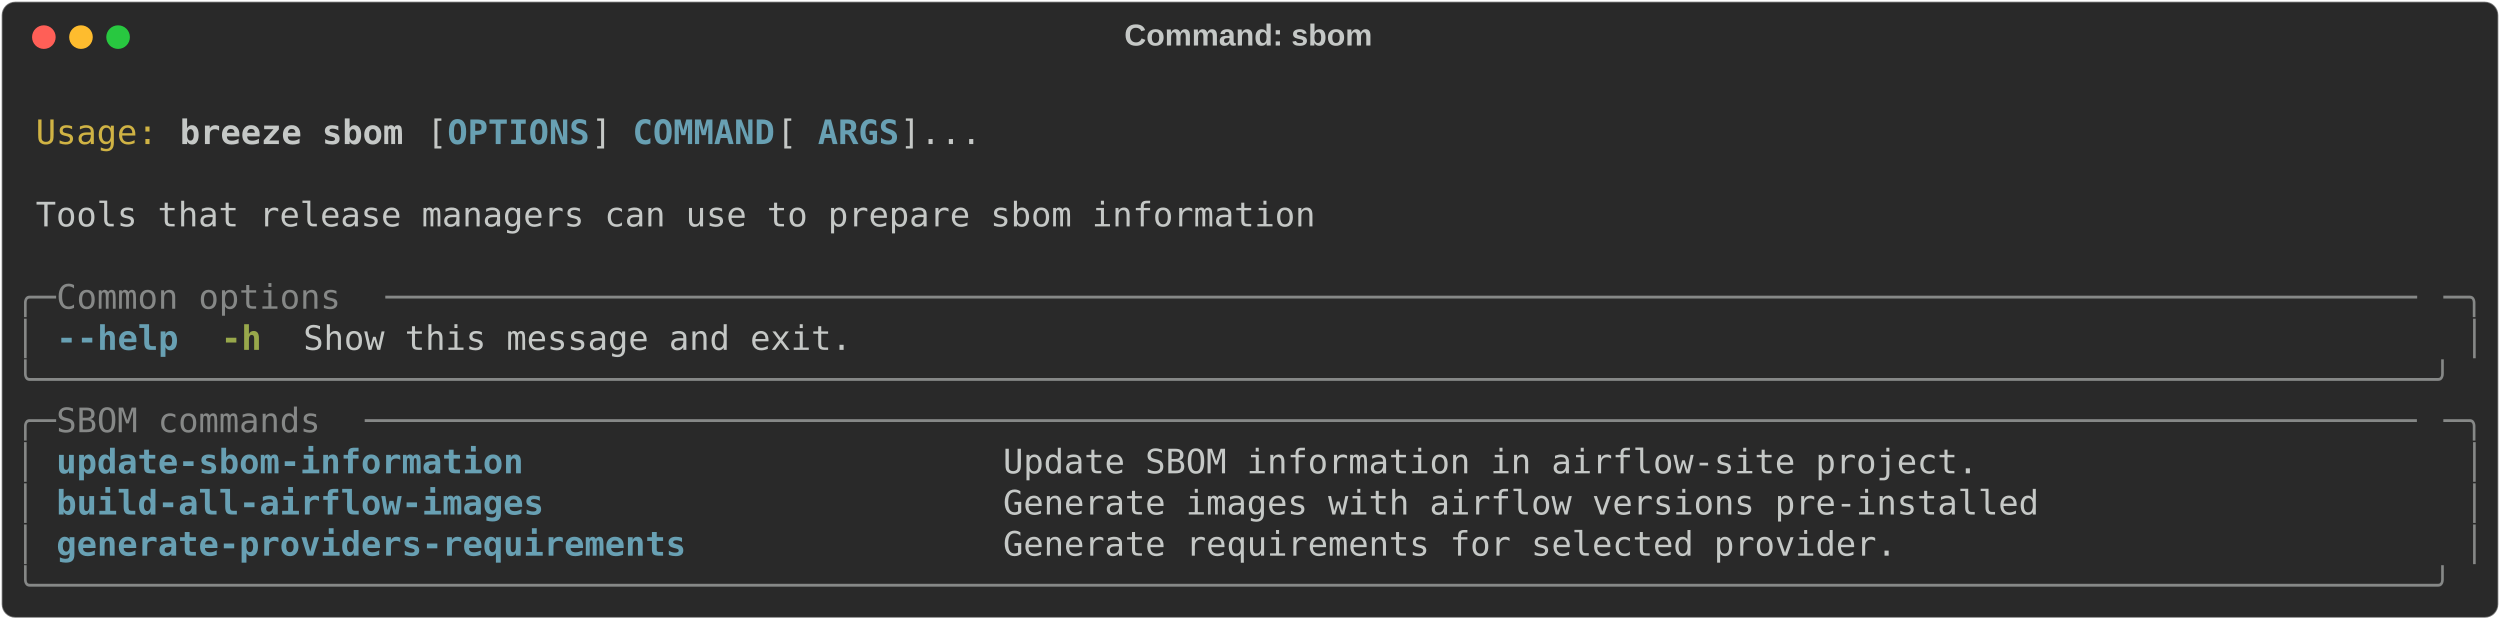
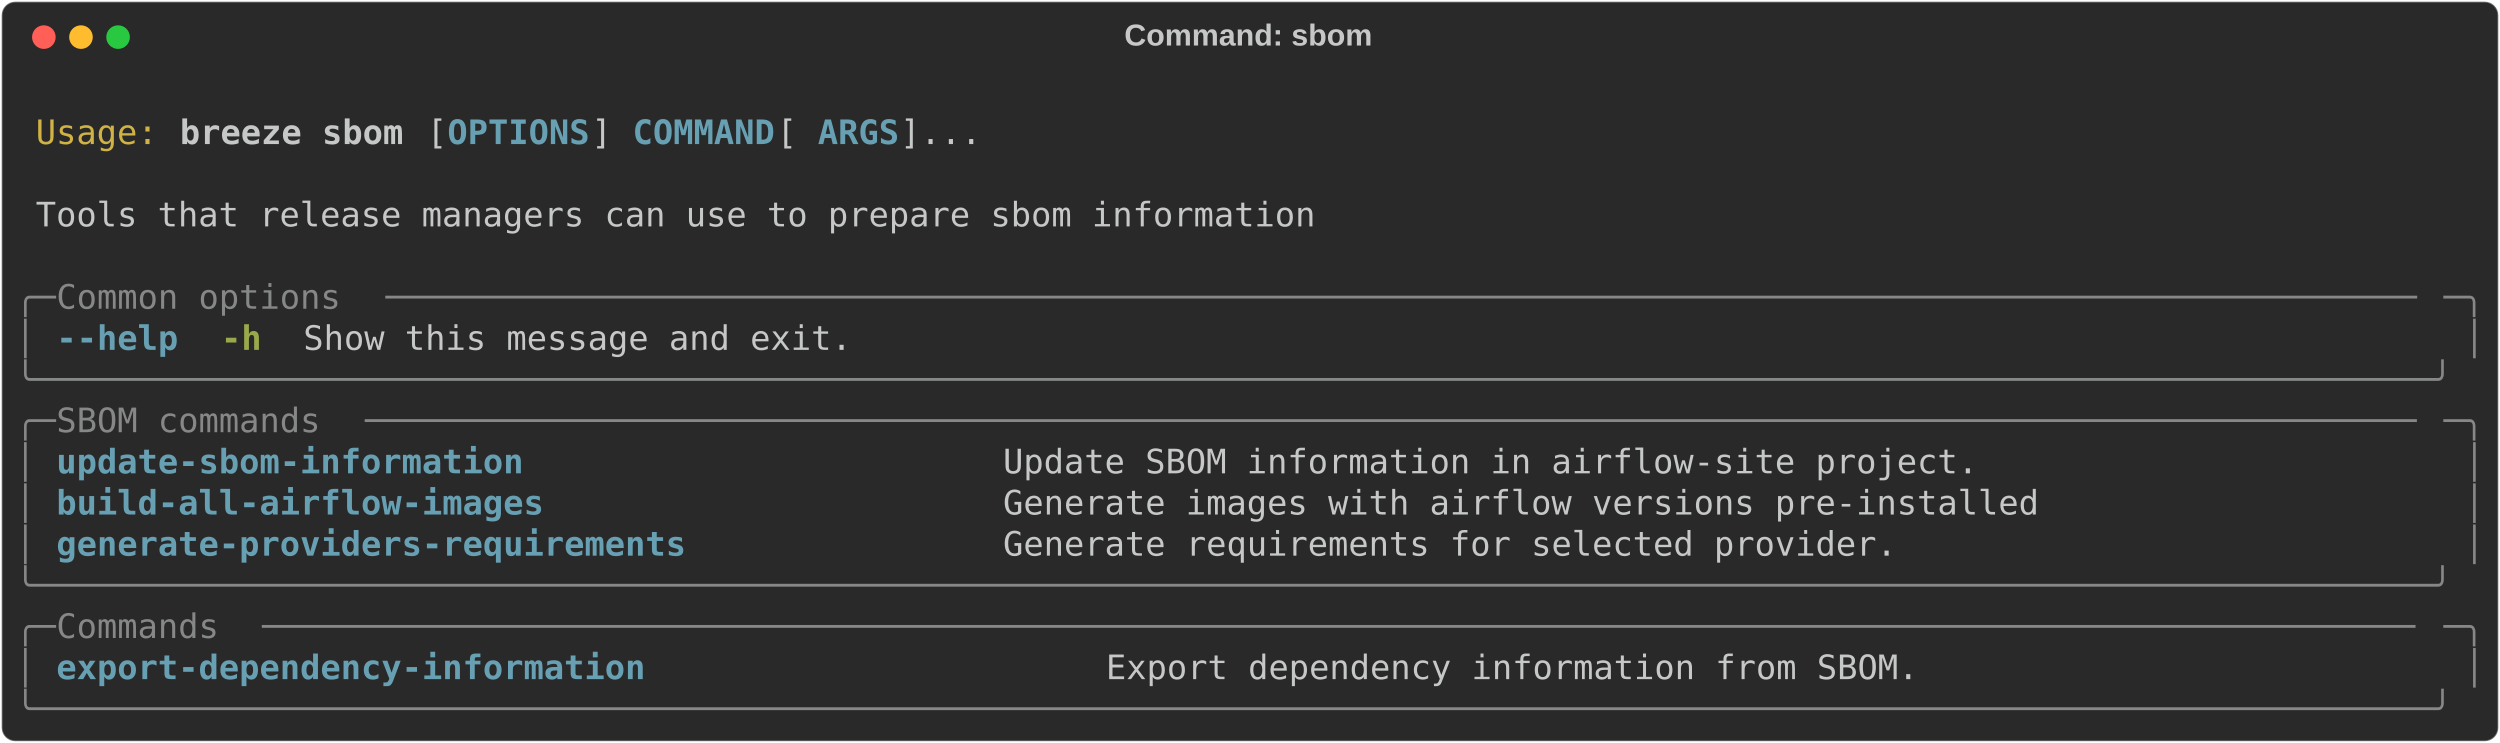
- <svg xmlns="http://www.w3.org/2000/svg" class="rich-terminal" viewBox="0 0 1482 367.2">
+ <svg xmlns="http://www.w3.org/2000/svg" class="rich-terminal" viewBox="0 0 1482 440.4">
  <style>

    @font-face {
        font-family: "Fira Code";
        src: local("FiraCode-Regular"),
                url("https://cdnjs.cloudflare.com/ajax/libs/firacode/6.2.0/woff2/FiraCode-Regular.woff2") format("woff2"),
                url("https://cdnjs.cloudflare.com/ajax/libs/firacode/6.2.0/woff/FiraCode-Regular.woff") format("woff");
        font-style: normal;
        font-weight: 400;
    }
    @font-face {
        font-family: "Fira Code";
        src: local("FiraCode-Bold"),
                url("https://cdnjs.cloudflare.com/ajax/libs/firacode/6.2.0/woff2/FiraCode-Bold.woff2") format("woff2"),
                url("https://cdnjs.cloudflare.com/ajax/libs/firacode/6.2.0/woff/FiraCode-Bold.woff") format("woff");
        font-style: bold;
        font-weight: 700;
    }

    .breeze-sbom-matrix {
        font-family: Fira Code, monospace;
        font-size: 20px;
        line-height: 24.4px;
        font-variant-east-asian: full-width;
    }

    .breeze-sbom-title {
        font-size: 18px;
        font-weight: bold;
        font-family: arial;
    }

    .breeze-sbom-r1 { fill: #c5c8c6 }
.breeze-sbom-r2 { fill: #d0b344 }
.breeze-sbom-r3 { fill: #c5c8c6;font-weight: bold }
.breeze-sbom-r4 { fill: #68a0b3;font-weight: bold }
.breeze-sbom-r5 { fill: #868887 }
.breeze-sbom-r6 { fill: #98a84b;font-weight: bold }
    </style>
  <defs>
    <clipPath id="breeze-sbom-clip-terminal">
-       <rect x="0" y="0" width="1463.0" height="316.2" />
+       <rect x="0" y="0" width="1463.0" height="389.4" />
    </clipPath>
    <clipPath id="breeze-sbom-line-0">
      <rect x="0" y="1.5" width="1464" height="24.65" />
    </clipPath>
    <clipPath id="breeze-sbom-line-1">
      <rect x="0" y="25.9" width="1464" height="24.65" />
    </clipPath>
    <clipPath id="breeze-sbom-line-2">
      <rect x="0" y="50.3" width="1464" height="24.65" />
    </clipPath>
    <clipPath id="breeze-sbom-line-3">
      <rect x="0" y="74.7" width="1464" height="24.65" />
    </clipPath>
    <clipPath id="breeze-sbom-line-4">
      <rect x="0" y="99.1" width="1464" height="24.65" />
    </clipPath>
    <clipPath id="breeze-sbom-line-5">
      <rect x="0" y="123.5" width="1464" height="24.65" />
    </clipPath>
    <clipPath id="breeze-sbom-line-6">
      <rect x="0" y="147.9" width="1464" height="24.65" />
    </clipPath>
    <clipPath id="breeze-sbom-line-7">
      <rect x="0" y="172.3" width="1464" height="24.65" />
    </clipPath>
    <clipPath id="breeze-sbom-line-8">
      <rect x="0" y="196.7" width="1464" height="24.65" />
    </clipPath>
    <clipPath id="breeze-sbom-line-9">
      <rect x="0" y="221.1" width="1464" height="24.65" />
    </clipPath>
    <clipPath id="breeze-sbom-line-10">
      <rect x="0" y="245.5" width="1464" height="24.65" />
    </clipPath>
    <clipPath id="breeze-sbom-line-11">
      <rect x="0" y="269.9" width="1464" height="24.65" />
    </clipPath>
+     <clipPath id="breeze-sbom-line-12">
+       <rect x="0" y="294.3" width="1464" height="24.65" />
+     </clipPath>
+     <clipPath id="breeze-sbom-line-13">
+       <rect x="0" y="318.7" width="1464" height="24.65" />
+     </clipPath>
+     <clipPath id="breeze-sbom-line-14">
+       <rect x="0" y="343.1" width="1464" height="24.65" />
+     </clipPath>
  </defs>
-   <rect fill="#292929" stroke="rgba(255,255,255,0.35)" stroke-width="1" x="1" y="1" width="1480" height="365.2" rx="8" />
+   <rect fill="#292929" stroke="rgba(255,255,255,0.35)" stroke-width="1" x="1" y="1" width="1480" height="438.4" rx="8" />
  <text class="breeze-sbom-title" fill="#c5c8c6" text-anchor="middle" x="740" y="27">Command: sbom</text>
  <g transform="translate(26,22)">
    <circle cx="0" cy="0" r="7" fill="#ff5f57" />
    <circle cx="22" cy="0" r="7" fill="#febc2e" />
    <circle cx="44" cy="0" r="7" fill="#28c840" />
  </g>
  <g transform="translate(9, 41)" clip-path="url(#breeze-sbom-clip-terminal)">
    <g class="breeze-sbom-matrix">
      <text class="breeze-sbom-r1" x="1464" y="20" textLength="12.2" clip-path="url(#breeze-sbom-line-0)">
</text>
      <text class="breeze-sbom-r2" x="12.2" y="44.4" textLength="73.2" clip-path="url(#breeze-sbom-line-1)">Usage:</text>
      <text class="breeze-sbom-r3" x="97.6" y="44.4" textLength="134.2" clip-path="url(#breeze-sbom-line-1)">breeze sbom</text>
      <text class="breeze-sbom-r1" x="244" y="44.4" textLength="12.2" clip-path="url(#breeze-sbom-line-1)">[</text>
      <text class="breeze-sbom-r4" x="256.2" y="44.4" textLength="85.4" clip-path="url(#breeze-sbom-line-1)">OPTIONS</text>
      <text class="breeze-sbom-r1" x="341.6" y="44.4" textLength="24.4" clip-path="url(#breeze-sbom-line-1)">] </text>
      <text class="breeze-sbom-r4" x="366" y="44.4" textLength="85.4" clip-path="url(#breeze-sbom-line-1)">COMMAND</text>
      <text class="breeze-sbom-r1" x="451.4" y="44.4" textLength="24.4" clip-path="url(#breeze-sbom-line-1)"> [</text>
      <text class="breeze-sbom-r4" x="475.8" y="44.4" textLength="48.8" clip-path="url(#breeze-sbom-line-1)">ARGS</text>
      <text class="breeze-sbom-r1" x="524.6" y="44.4" textLength="48.8" clip-path="url(#breeze-sbom-line-1)">]...</text>
      <text class="breeze-sbom-r1" x="1464" y="44.4" textLength="12.2" clip-path="url(#breeze-sbom-line-1)">
</text>
      <text class="breeze-sbom-r1" x="1464" y="68.8" textLength="12.2" clip-path="url(#breeze-sbom-line-2)">
</text>
      <text class="breeze-sbom-r1" x="12.2" y="93.2" textLength="768.6" clip-path="url(#breeze-sbom-line-3)">Tools that release managers can use to prepare sbom information</text>
      <text class="breeze-sbom-r1" x="1464" y="93.2" textLength="12.2" clip-path="url(#breeze-sbom-line-3)">
</text>
      <text class="breeze-sbom-r1" x="1464" y="117.6" textLength="12.2" clip-path="url(#breeze-sbom-line-4)">
</text>
      <text class="breeze-sbom-r5" x="0" y="142" textLength="24.4" clip-path="url(#breeze-sbom-line-5)">╭─</text>
      <text class="breeze-sbom-r5" x="24.4" y="142" textLength="195.2" clip-path="url(#breeze-sbom-line-5)"> Common options </text>
      <text class="breeze-sbom-r5" x="219.6" y="142" textLength="1220" clip-path="url(#breeze-sbom-line-5)">────────────────────────────────────────────────────────────────────────────────────────────────────</text>
      <text class="breeze-sbom-r5" x="1439.6" y="142" textLength="24.4" clip-path="url(#breeze-sbom-line-5)">─╮</text>
      <text class="breeze-sbom-r1" x="1464" y="142" textLength="12.2" clip-path="url(#breeze-sbom-line-5)">
</text>
      <text class="breeze-sbom-r5" x="0" y="166.4" textLength="12.2" clip-path="url(#breeze-sbom-line-6)">│</text>
-       <text class="breeze-sbom-r4" x="24.4" y="166.4" textLength="12.2" clip-path="url(#breeze-sbom-line-6)">-</text>
-       <text class="breeze-sbom-r4" x="36.6" y="166.4" textLength="61" clip-path="url(#breeze-sbom-line-6)">-help</text>
+       <text class="breeze-sbom-r4" x="24.4" y="166.4" textLength="73.2" clip-path="url(#breeze-sbom-line-6)">--help</text>
      <text class="breeze-sbom-r6" x="122" y="166.4" textLength="24.4" clip-path="url(#breeze-sbom-line-6)">-h</text>
      <text class="breeze-sbom-r1" x="170.8" y="166.4" textLength="329.4" clip-path="url(#breeze-sbom-line-6)">Show this message and exit.</text>
      <text class="breeze-sbom-r5" x="1451.8" y="166.4" textLength="12.2" clip-path="url(#breeze-sbom-line-6)">│</text>
      <text class="breeze-sbom-r1" x="1464" y="166.4" textLength="12.2" clip-path="url(#breeze-sbom-line-6)">
</text>
      <text class="breeze-sbom-r5" x="0" y="190.8" textLength="1464" clip-path="url(#breeze-sbom-line-7)">╰──────────────────────────────────────────────────────────────────────────────────────────────────────────────────────╯</text>
      <text class="breeze-sbom-r1" x="1464" y="190.8" textLength="12.2" clip-path="url(#breeze-sbom-line-7)">
</text>
      <text class="breeze-sbom-r5" x="0" y="215.2" textLength="24.4" clip-path="url(#breeze-sbom-line-8)">╭─</text>
      <text class="breeze-sbom-r5" x="24.4" y="215.2" textLength="183" clip-path="url(#breeze-sbom-line-8)"> SBOM commands </text>
      <text class="breeze-sbom-r5" x="207.4" y="215.2" textLength="1232.2" clip-path="url(#breeze-sbom-line-8)">─────────────────────────────────────────────────────────────────────────────────────────────────────</text>
      <text class="breeze-sbom-r5" x="1439.6" y="215.2" textLength="24.4" clip-path="url(#breeze-sbom-line-8)">─╮</text>
      <text class="breeze-sbom-r1" x="1464" y="215.2" textLength="12.2" clip-path="url(#breeze-sbom-line-8)">
</text>
      <text class="breeze-sbom-r5" x="0" y="239.6" textLength="12.2" clip-path="url(#breeze-sbom-line-9)">│</text>
      <text class="breeze-sbom-r4" x="24.4" y="239.6" textLength="536.8" clip-path="url(#breeze-sbom-line-9)">update-sbom-information                     </text>
      <text class="breeze-sbom-r1" x="585.6" y="239.6" textLength="854" clip-path="url(#breeze-sbom-line-9)">Update SBOM information in airflow-site project.                      </text>
      <text class="breeze-sbom-r5" x="1451.8" y="239.6" textLength="12.2" clip-path="url(#breeze-sbom-line-9)">│</text>
      <text class="breeze-sbom-r1" x="1464" y="239.6" textLength="12.2" clip-path="url(#breeze-sbom-line-9)">
</text>
      <text class="breeze-sbom-r5" x="0" y="264" textLength="12.2" clip-path="url(#breeze-sbom-line-10)">│</text>
      <text class="breeze-sbom-r4" x="24.4" y="264" textLength="536.8" clip-path="url(#breeze-sbom-line-10)">build-all-airflow-images                    </text>
      <text class="breeze-sbom-r1" x="585.6" y="264" textLength="854" clip-path="url(#breeze-sbom-line-10)">Generate images with airflow versions pre-installed                   </text>
      <text class="breeze-sbom-r5" x="1451.8" y="264" textLength="12.2" clip-path="url(#breeze-sbom-line-10)">│</text>
      <text class="breeze-sbom-r1" x="1464" y="264" textLength="12.2" clip-path="url(#breeze-sbom-line-10)">
</text>
      <text class="breeze-sbom-r5" x="0" y="288.4" textLength="12.2" clip-path="url(#breeze-sbom-line-11)">│</text>
      <text class="breeze-sbom-r4" x="24.4" y="288.4" textLength="536.8" clip-path="url(#breeze-sbom-line-11)">generate-providers-requirements             </text>
      <text class="breeze-sbom-r1" x="585.6" y="288.4" textLength="854" clip-path="url(#breeze-sbom-line-11)">Generate requirements for selected provider.                          </text>
      <text class="breeze-sbom-r5" x="1451.8" y="288.4" textLength="12.2" clip-path="url(#breeze-sbom-line-11)">│</text>
      <text class="breeze-sbom-r1" x="1464" y="288.4" textLength="12.2" clip-path="url(#breeze-sbom-line-11)">
</text>
      <text class="breeze-sbom-r5" x="0" y="312.8" textLength="1464" clip-path="url(#breeze-sbom-line-12)">╰──────────────────────────────────────────────────────────────────────────────────────────────────────────────────────╯</text>
      <text class="breeze-sbom-r1" x="1464" y="312.8" textLength="12.2" clip-path="url(#breeze-sbom-line-12)">
</text>
+       <text class="breeze-sbom-r5" x="0" y="337.2" textLength="24.4" clip-path="url(#breeze-sbom-line-13)">╭─</text>
+       <text class="breeze-sbom-r5" x="24.4" y="337.2" textLength="122" clip-path="url(#breeze-sbom-line-13)"> Commands </text>
+       <text class="breeze-sbom-r5" x="146.4" y="337.2" textLength="1293.2" clip-path="url(#breeze-sbom-line-13)">──────────────────────────────────────────────────────────────────────────────────────────────────────────</text>
+       <text class="breeze-sbom-r5" x="1439.6" y="337.2" textLength="24.4" clip-path="url(#breeze-sbom-line-13)">─╮</text>
+       <text class="breeze-sbom-r1" x="1464" y="337.2" textLength="12.2" clip-path="url(#breeze-sbom-line-13)">
+ </text>
+       <text class="breeze-sbom-r5" x="0" y="361.6" textLength="12.2" clip-path="url(#breeze-sbom-line-14)">│</text>
+       <text class="breeze-sbom-r4" x="24.4" y="361.6" textLength="597.8" clip-path="url(#breeze-sbom-line-14)">export-dependency-information                    </text>
+       <text class="breeze-sbom-r1" x="646.6" y="361.6" textLength="793" clip-path="url(#breeze-sbom-line-14)">Export dependency information from SBOM.                         </text>
+       <text class="breeze-sbom-r5" x="1451.8" y="361.6" textLength="12.2" clip-path="url(#breeze-sbom-line-14)">│</text>
+       <text class="breeze-sbom-r1" x="1464" y="361.6" textLength="12.2" clip-path="url(#breeze-sbom-line-14)">
+ </text>
+       <text class="breeze-sbom-r5" x="0" y="386" textLength="1464" clip-path="url(#breeze-sbom-line-15)">╰──────────────────────────────────────────────────────────────────────────────────────────────────────────────────────╯</text>
+       <text class="breeze-sbom-r1" x="1464" y="386" textLength="12.2" clip-path="url(#breeze-sbom-line-15)">
+ </text>
    </g>
  </g>
</svg>
